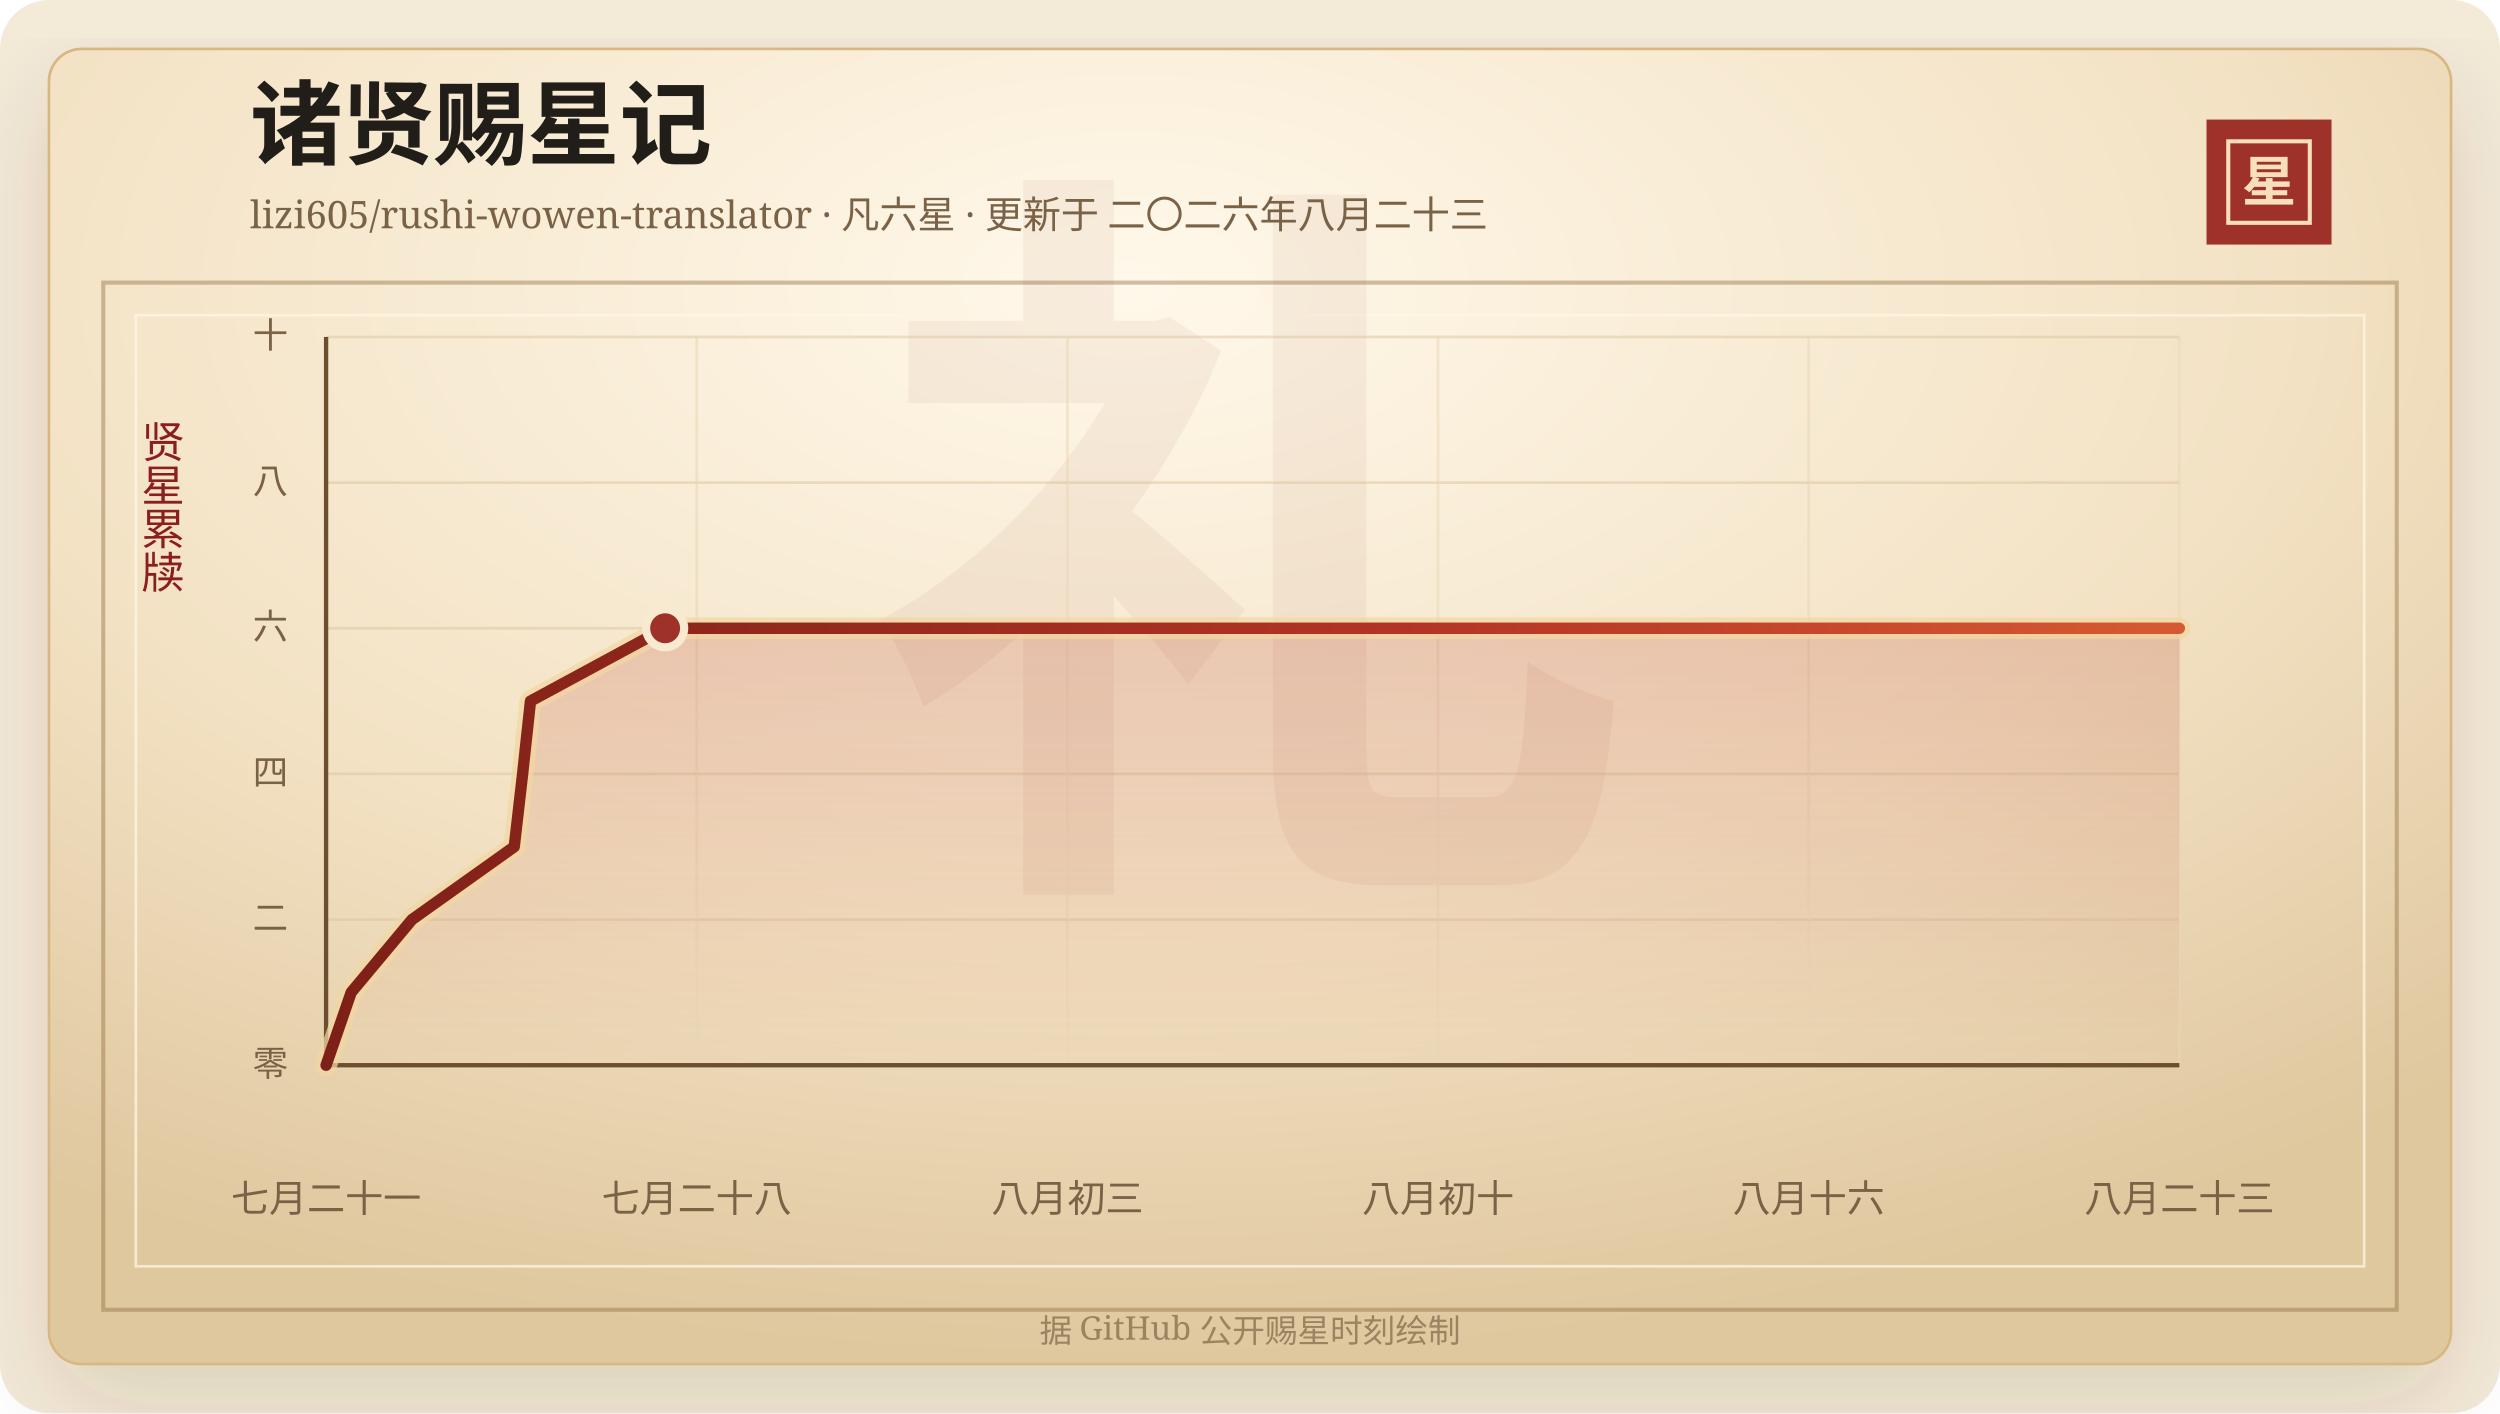
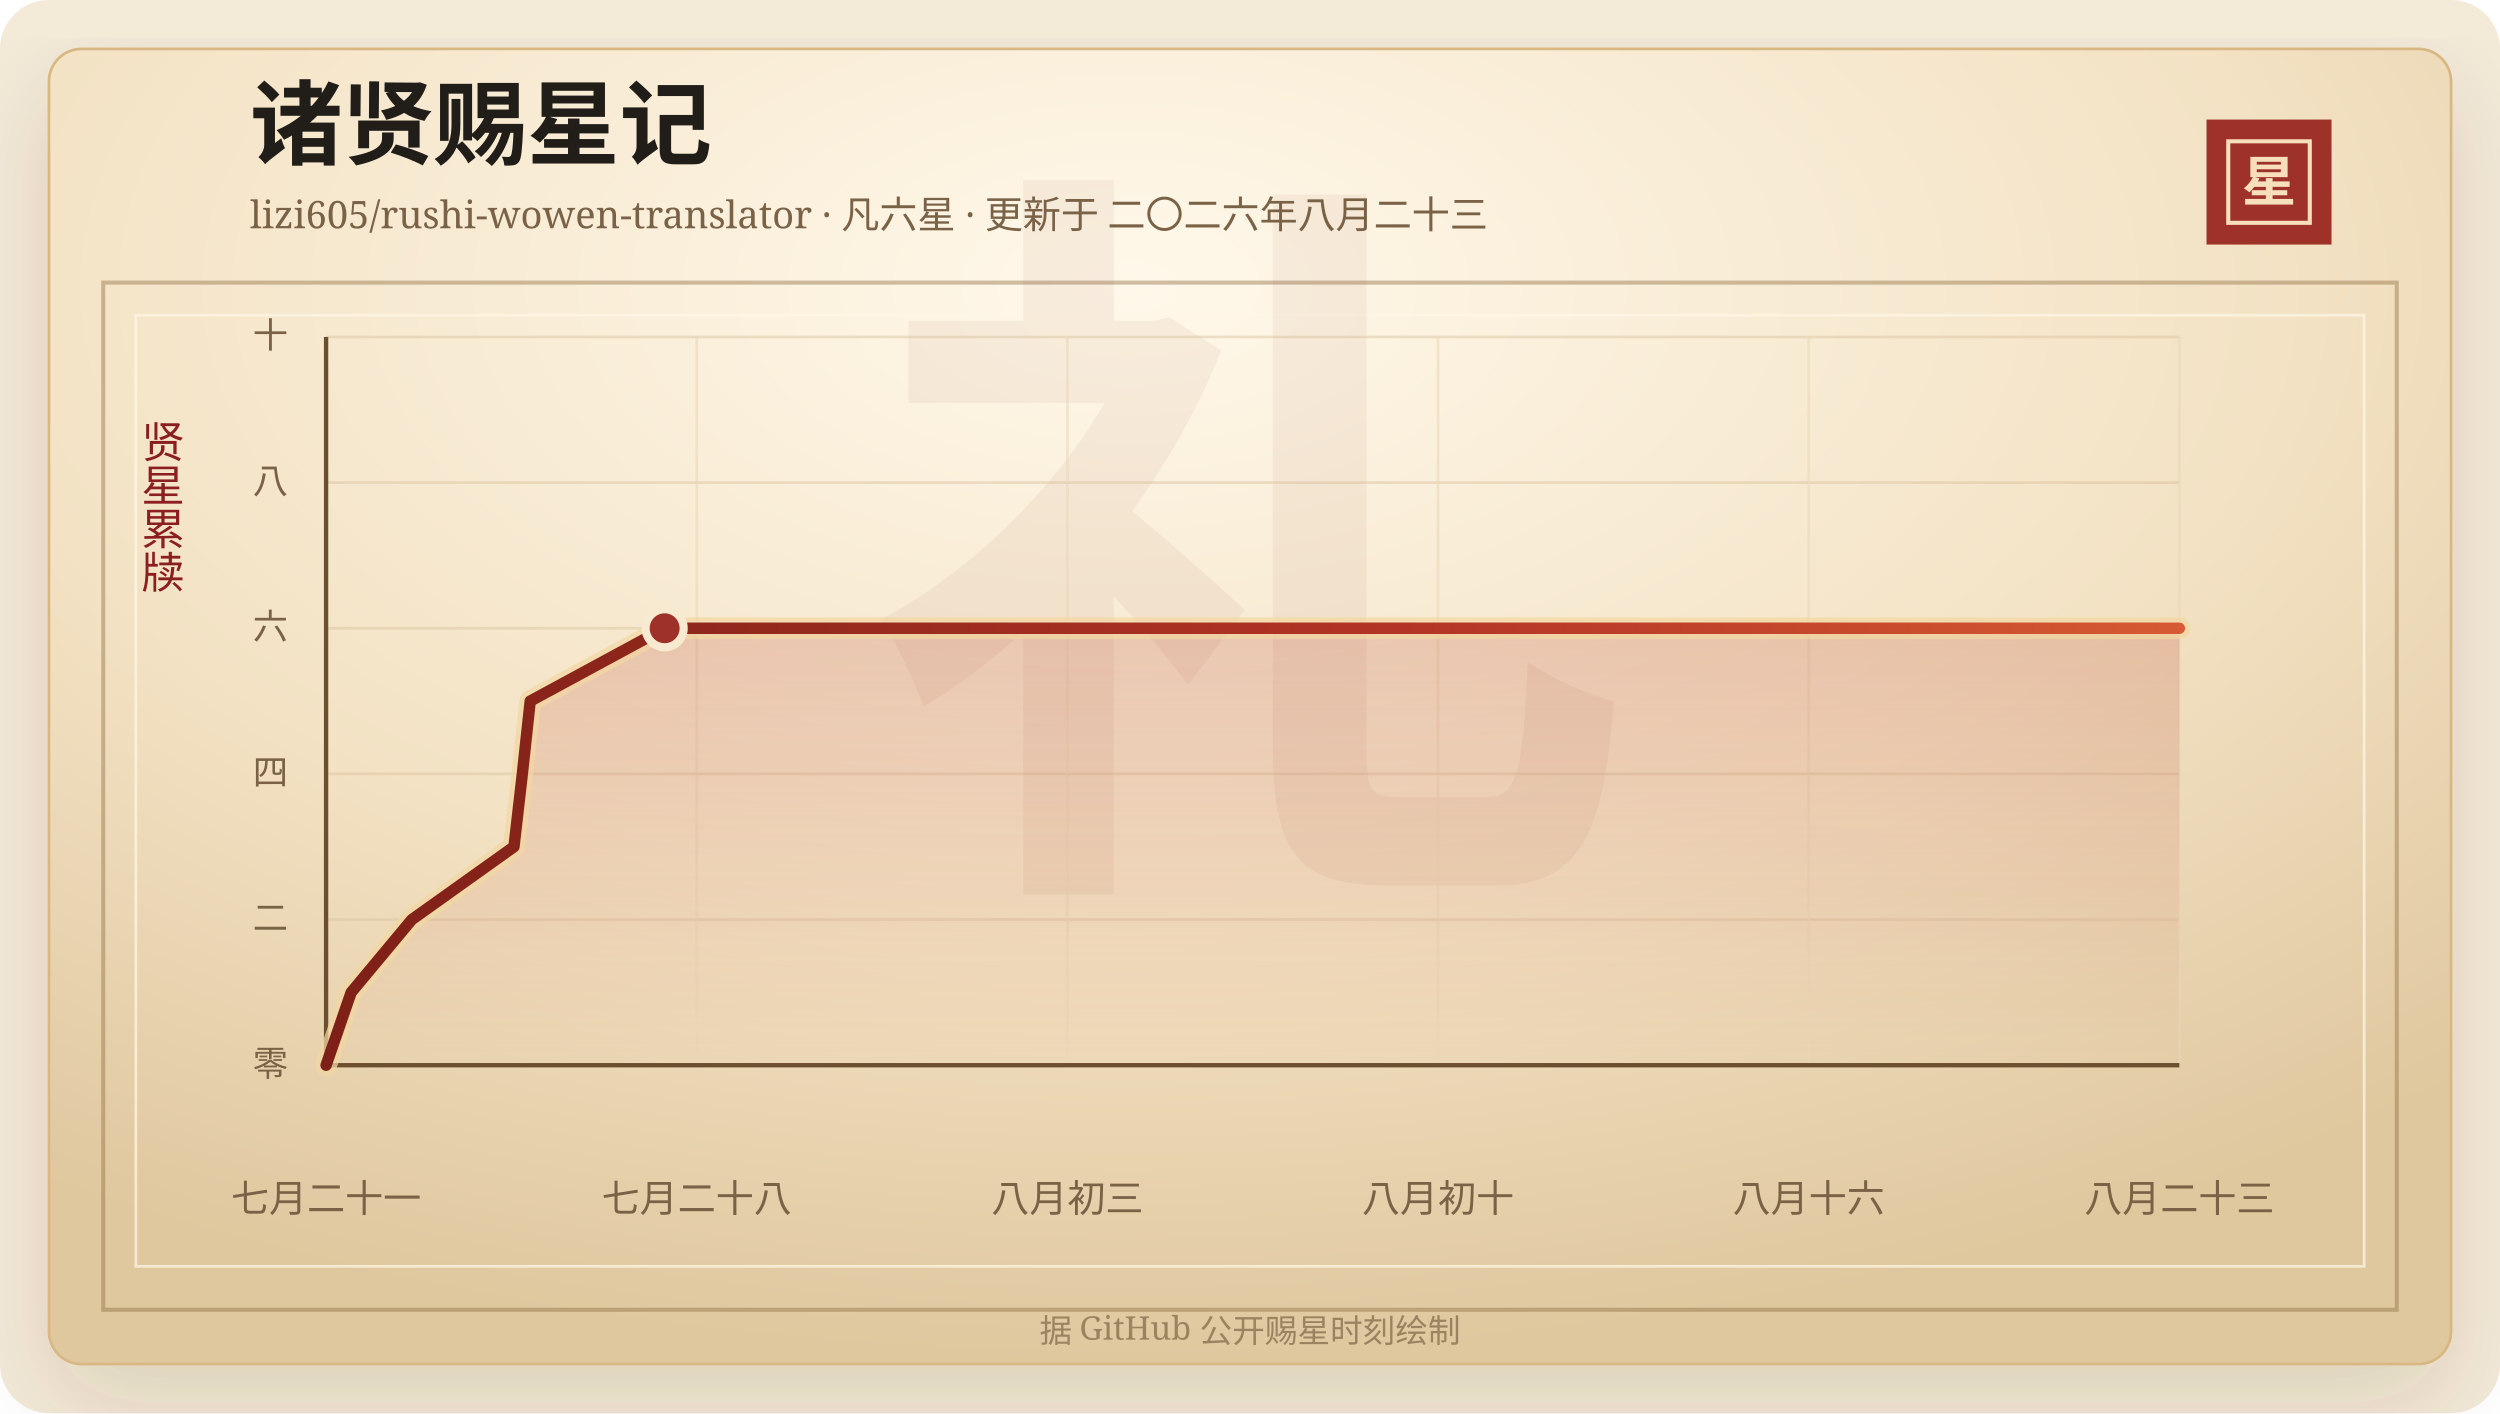
<svg xmlns="http://www.w3.org/2000/svg" width="920" height="520" viewBox="0 0 920 520" role="img" aria-labelledby="title desc">
  <defs>
    <linearGradient id="line" x1="0" x2="1" y1="0" y2="0">
      <stop offset="0%" stop-color="#7d2017" />
      <stop offset="58%" stop-color="#b33426" />
      <stop offset="100%" stop-color="#d65a32" />
    </linearGradient>
    <linearGradient id="area" x1="0" x2="0" y1="0" y2="1">
      <stop offset="0%" stop-color="#b33426" stop-opacity="0.2" />
      <stop offset="100%" stop-color="#b33426" stop-opacity="0" />
    </linearGradient>
    <radialGradient id="paper" cx="45%" cy="18%" r="82%">
      <stop offset="0%" stop-color="#fff8ea" />
      <stop offset="58%" stop-color="#f3e2c4" />
      <stop offset="100%" stop-color="#dfc79e" />
    </radialGradient>
    <filter id="shadow" x="-20%" y="-20%" width="140%" height="140%">
      <feDropShadow dx="0" dy="14" stdDeviation="18" flood-color="#3b2a20" flood-opacity="0.14" />
    </filter>
  </defs>
  <rect width="920" height="520" rx="18" fill="#f4ead8" />
  <rect x="18" y="18" width="884" height="484" rx="12" fill="url(#paper)" stroke="#d8b783" filter="url(#shadow)" />
  <rect x="38" y="104" width="844" height="378" fill="none" stroke="#8c6b3f" stroke-opacity="0.42" stroke-width="1.5" />
  <rect x="50" y="116" width="820" height="350" fill="none" stroke="#fff7e5" stroke-opacity="0.72" />
  <text x="460" y="304" text-anchor="middle" fill="#8c342a" fill-opacity="0.06" font-family="Songti SC, STSong, SimSun, serif" font-size="280" font-weight="700">礼</text>
  <text x="92" y="58" fill="#211d18" font-family="Songti SC, STSong, SimSun, serif" font-size="34" font-weight="700">诸贤赐星记</text>
  <text x="92" y="84" fill="#7a6247" font-family="Songti SC, STSong, SimSun, serif" font-size="14.0">lizi605/rushi-wowen-translator · 凡六星 · 更新于 二〇二六年八月二十三</text>
  <rect x="812" y="44" width="46" height="46" fill="#9e3228" />
  <rect x="820" y="52" width="30" height="30" fill="none" stroke="#f6dfba" stroke-width="1.5" />
  <text x="835" y="74" text-anchor="middle" fill="#f6dfba" font-family="Songti SC, STSong, SimSun, serif" font-size="20" font-weight="700">星</text>
  <text x="60" y="166" text-anchor="middle" fill="#8b1e1e" font-family="Songti SC, STSong, SimSun, serif" font-size="16" writing-mode="vertical-rl">贤星累牍</text>
  <line x1="120" y1="392.00" x2="802" y2="392.00" stroke="#d9c29e" stroke-opacity="0.48" />
  <text x="106" y="396.00" text-anchor="end" fill="#7a6247" font-family="Songti SC, STSong, SimSun, serif" font-size="13">零</text>
  <line x1="120" y1="338.40" x2="802" y2="338.40" stroke="#d9c29e" stroke-opacity="0.48" />
  <text x="106" y="342.40" text-anchor="end" fill="#7a6247" font-family="Songti SC, STSong, SimSun, serif" font-size="13">二</text>
  <line x1="120" y1="284.80" x2="802" y2="284.80" stroke="#d9c29e" stroke-opacity="0.48" />
  <text x="106" y="288.80" text-anchor="end" fill="#7a6247" font-family="Songti SC, STSong, SimSun, serif" font-size="13">四</text>
  <line x1="120" y1="231.20" x2="802" y2="231.20" stroke="#d9c29e" stroke-opacity="0.48" />
  <text x="106" y="235.20" text-anchor="end" fill="#7a6247" font-family="Songti SC, STSong, SimSun, serif" font-size="13">六</text>
  <line x1="120" y1="177.60" x2="802" y2="177.60" stroke="#d9c29e" stroke-opacity="0.48" />
  <text x="106" y="181.60" text-anchor="end" fill="#7a6247" font-family="Songti SC, STSong, SimSun, serif" font-size="13">八</text>
  <line x1="120" y1="124.00" x2="802" y2="124.00" stroke="#d9c29e" stroke-opacity="0.48" />
  <text x="106" y="128.00" text-anchor="end" fill="#7a6247" font-family="Songti SC, STSong, SimSun, serif" font-size="13">十</text>
  <line x1="120.00" y1="124" x2="120.00" y2="392" stroke="#ead6b7" stroke-opacity="0.54" />
  <text x="120.00" y="446" text-anchor="middle" fill="#7a6247" font-family="Songti SC, STSong, SimSun, serif" font-size="14">七月二十一</text>
  <line x1="256.40" y1="124" x2="256.40" y2="392" stroke="#ead6b7" stroke-opacity="0.54" />
  <text x="256.40" y="446" text-anchor="middle" fill="#7a6247" font-family="Songti SC, STSong, SimSun, serif" font-size="14">七月二十八</text>
  <line x1="392.80" y1="124" x2="392.80" y2="392" stroke="#ead6b7" stroke-opacity="0.54" />
  <text x="392.80" y="446" text-anchor="middle" fill="#7a6247" font-family="Songti SC, STSong, SimSun, serif" font-size="14">八月初三</text>
  <line x1="529.20" y1="124" x2="529.20" y2="392" stroke="#ead6b7" stroke-opacity="0.54" />
  <text x="529.20" y="446" text-anchor="middle" fill="#7a6247" font-family="Songti SC, STSong, SimSun, serif" font-size="14">八月初十</text>
  <line x1="665.60" y1="124" x2="665.60" y2="392" stroke="#ead6b7" stroke-opacity="0.54" />
  <text x="665.60" y="446" text-anchor="middle" fill="#7a6247" font-family="Songti SC, STSong, SimSun, serif" font-size="14">八月十六</text>
  <line x1="802.00" y1="124" x2="802.00" y2="392" stroke="#ead6b7" stroke-opacity="0.54" />
  <text x="802.00" y="446" text-anchor="middle" fill="#7a6247" font-family="Songti SC, STSong, SimSun, serif" font-size="14">八月二十三</text>
  <line x1="120" y1="392" x2="802" y2="392" stroke="#6c4f2e" stroke-width="1.6" />
  <line x1="120" y1="124" x2="120" y2="392" stroke="#6c4f2e" stroke-width="1.6" />
-   <polygon points="120.00,392.00 120.00,392.00 129.24,365.20 151.62,338.40 189.24,311.60 192.32,284.80 195.22,258.00 244.77,231.20 802.00,231.20 802.00,392.00" fill="url(#area)" />
-   <polyline points="120.00,392.00 129.24,365.20 151.62,338.40 189.24,311.60 192.32,284.80 195.22,258.00 244.77,231.20 802.00,231.20" fill="none" stroke="#f3d7a2" stroke-width="8" stroke-linecap="round" stroke-linejoin="round" opacity="0.72" />
-   <polyline points="120.00,392.00 129.24,365.20 151.62,338.40 189.24,311.60 192.32,284.80 195.22,258.00 244.77,231.20 802.00,231.20" fill="none" stroke="url(#line)" stroke-width="4.2" stroke-linecap="round" stroke-linejoin="round" />
-   <circle cx="244.77" cy="231.20" r="7" fill="#9e3228" stroke="#f7ead1" stroke-width="3" />
+   <polygon points="120.00,392.00 120.00,392.00 129.23,365.20 151.57,338.40 189.14,311.60 192.22,284.80 195.12,258.00 244.59,231.20 802.00,231.20 802.00,392.00" fill="url(#area)" />
+   <polyline points="120.00,392.00 129.23,365.20 151.57,338.40 189.14,311.60 192.22,284.80 195.12,258.00 244.59,231.20 802.00,231.20" fill="none" stroke="#f3d7a2" stroke-width="8" stroke-linecap="round" stroke-linejoin="round" opacity="0.72" />
+   <polyline points="120.00,392.00 129.23,365.20 151.57,338.40 189.14,311.60 192.22,284.80 195.12,258.00 244.59,231.20 802.00,231.20" fill="none" stroke="url(#line)" stroke-width="4.2" stroke-linecap="round" stroke-linejoin="round" />
+   <circle cx="244.59" cy="231.20" r="7" fill="#9e3228" stroke="#f7ead1" stroke-width="3" />
  <text x="460" y="494" text-anchor="middle" fill="#9b8361" font-family="Songti SC, STSong, SimSun, serif" font-size="12">据 GitHub 公开赐星时刻绘制</text>
</svg>
